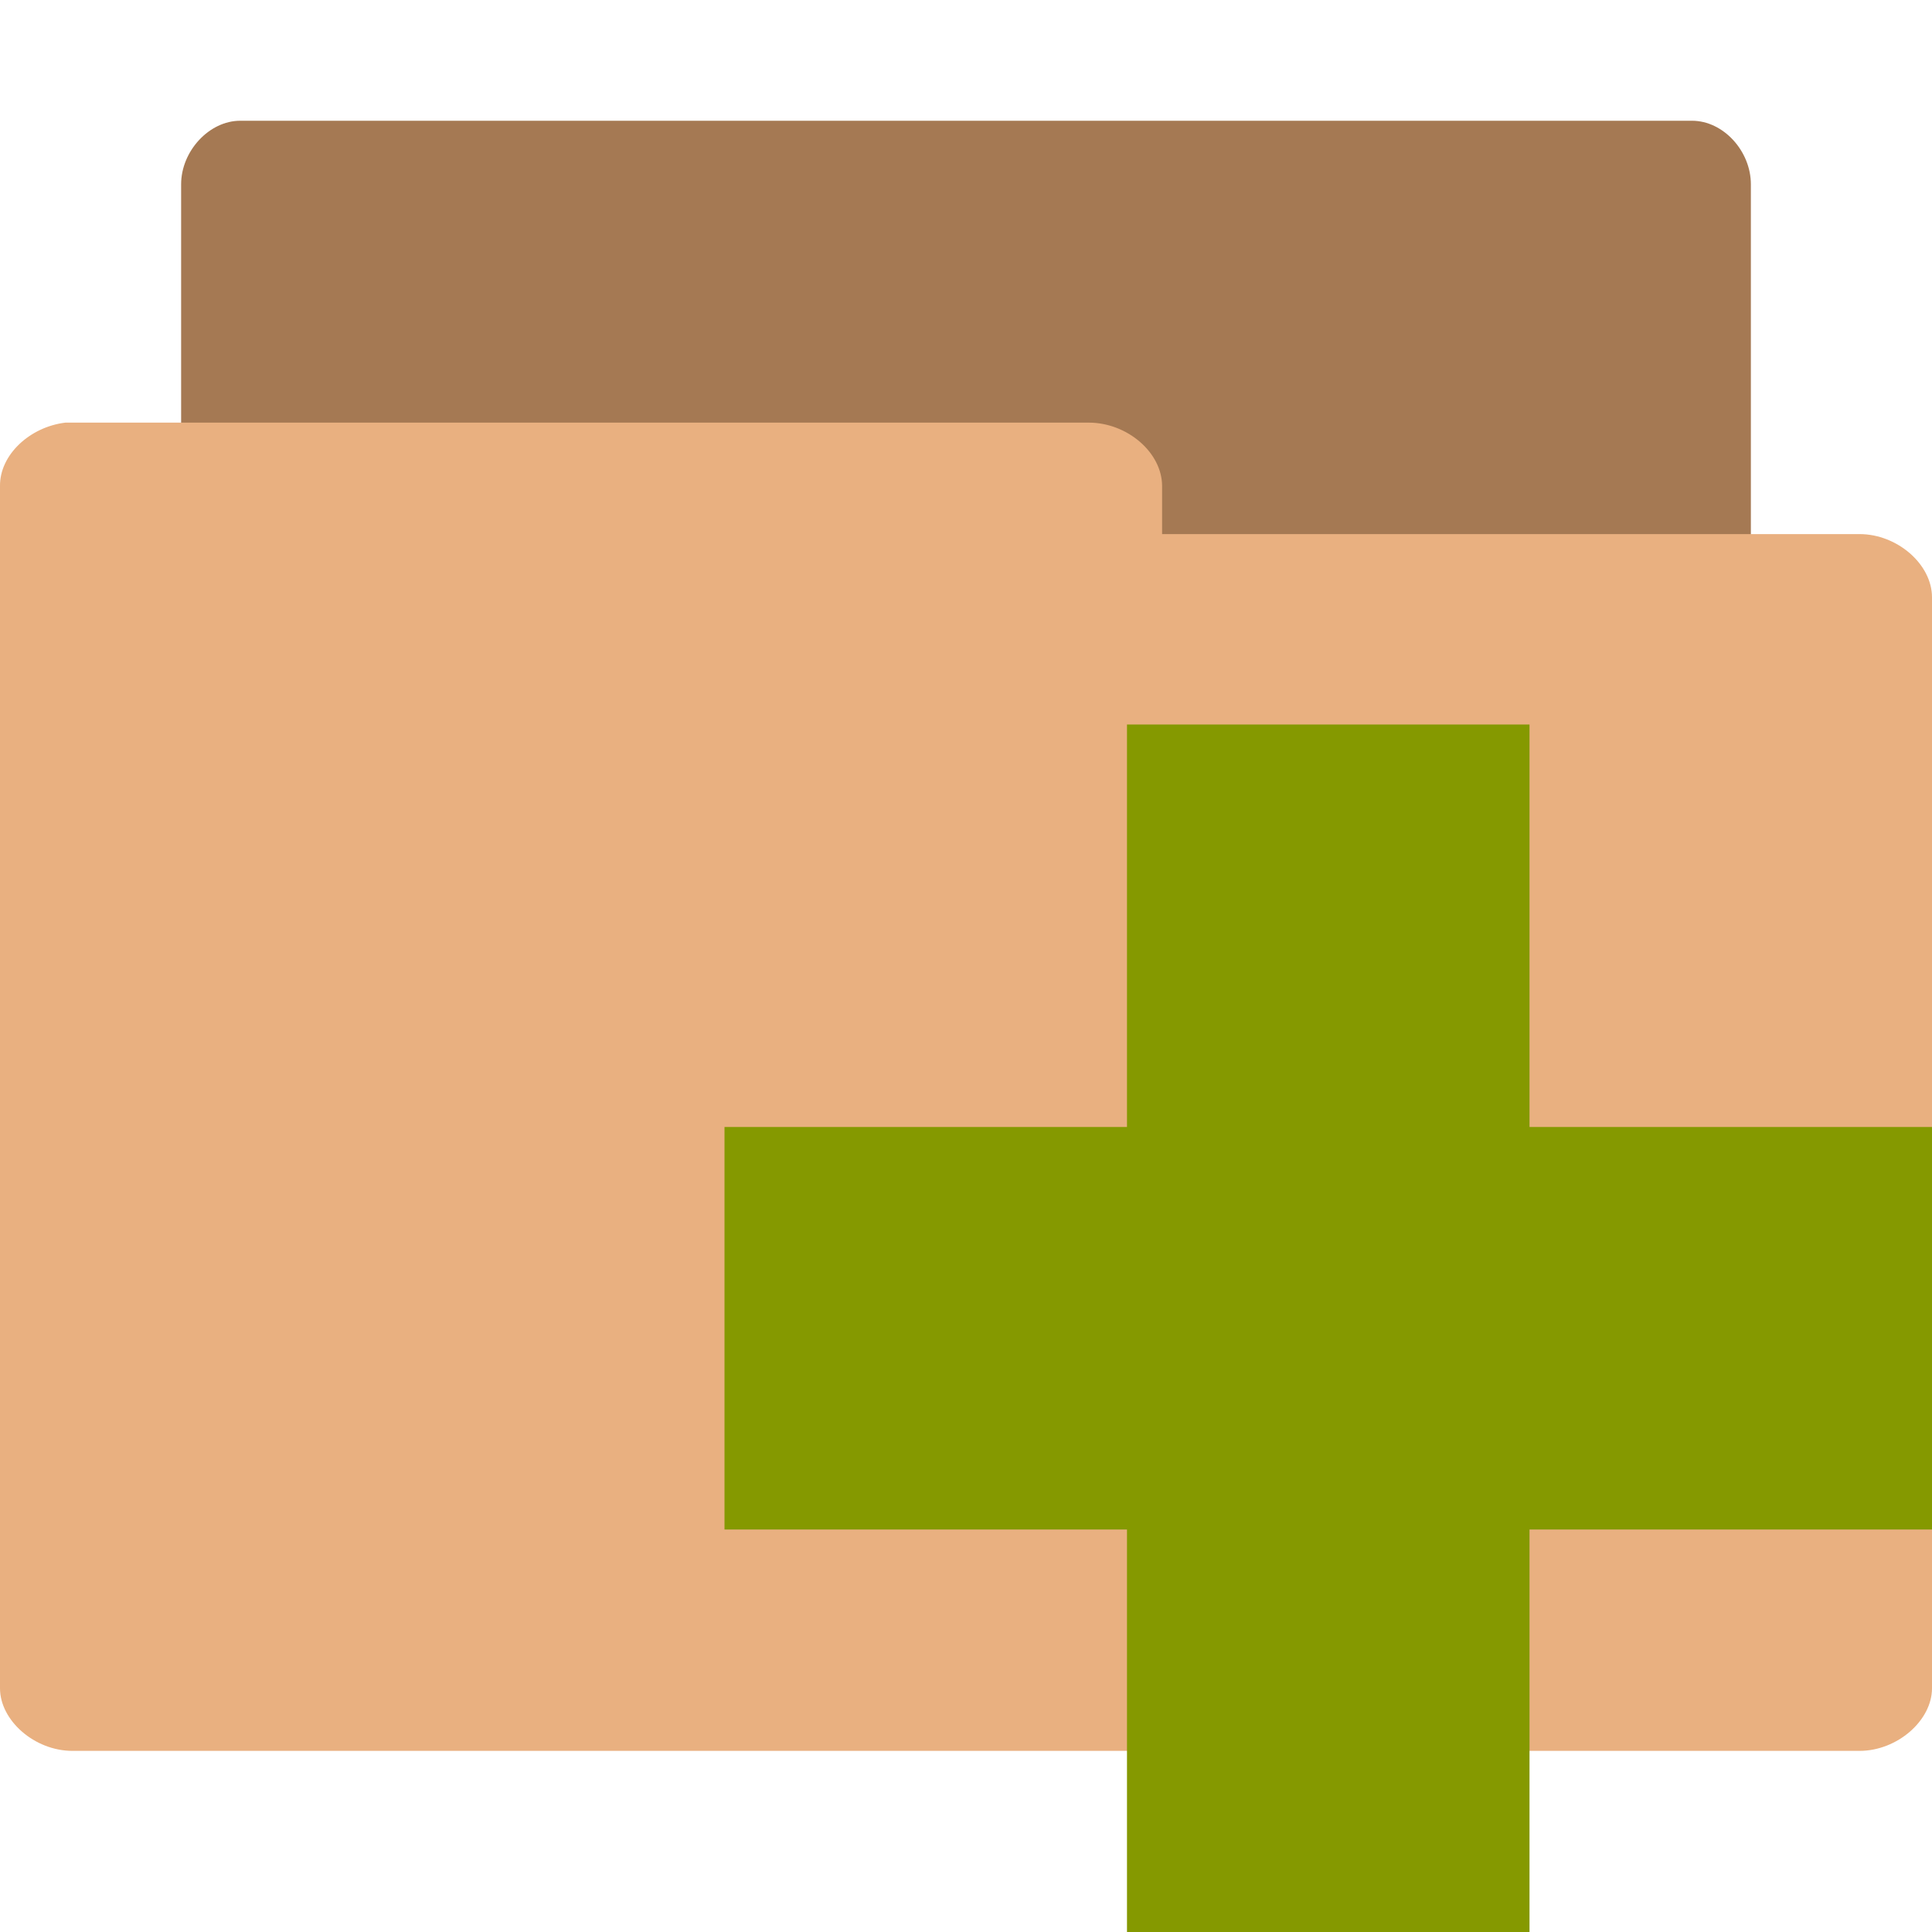
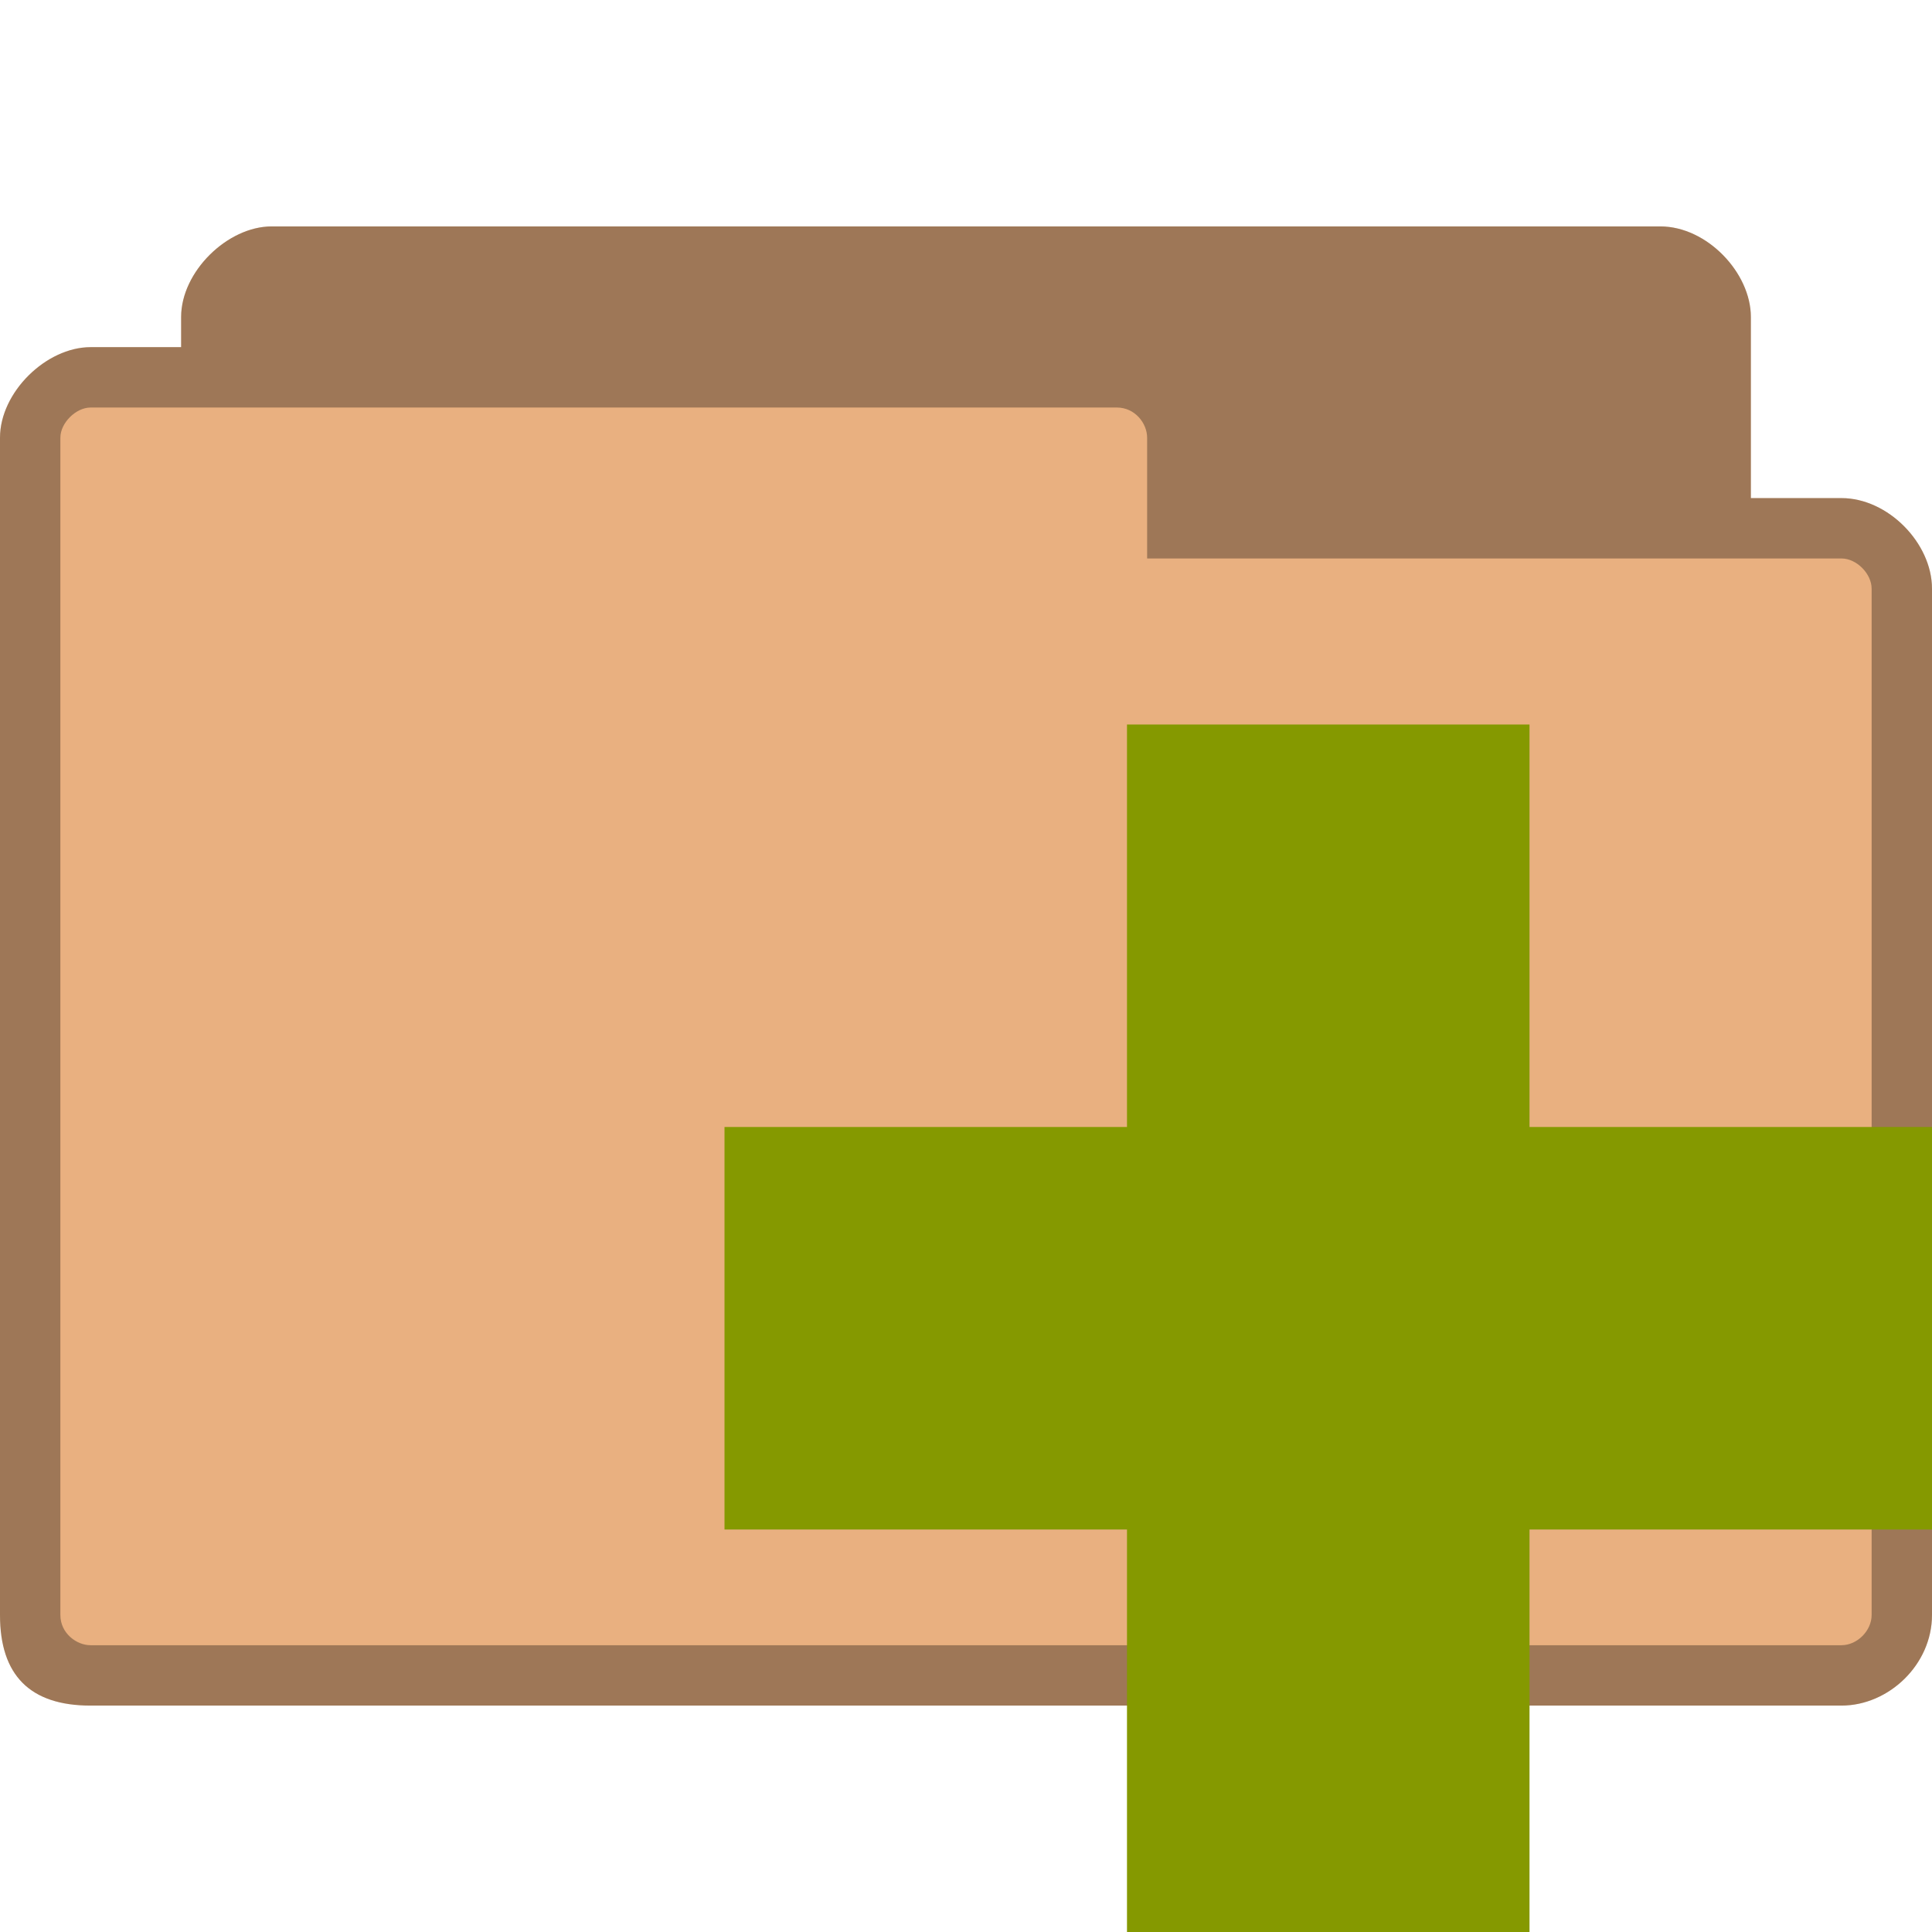
- <svg xmlns="http://www.w3.org/2000/svg" width="256" height="256" viewBox="0 0 256 256">
-   <path style="fill:#a57953" d="M 31.059 192 C 27.211 192 24 187.727 24 183.578 L 24 24.422 C 24 20.023 27.719 16 31.824 16 L 224.199 16 C 228.359 16 232 20.023 232 24.422 L 232 168.742 C 232 173.145 228.359 177.293 224.199 177.293 L 149.059 177.293 L 149.059 183.578 C 149.059 188.102 145.422 192 141.391 192 L 31.812 192 C 31.555 192 31.293 192 31.031 192 Z " />
-   <path style="fill:#e9b080" d="M 8.668 56 C 3.957 56.566 -0.051 60.262 0 64.41 L 0 223.703 C 0 227.977 4.582 232 9.602 232 L 246.398 232 C 251.391 232 256 227.977 256 223.703 L 256 79.145 C 256 74.77 251.391 70.77 246.398 70.77 L 153.984 70.77 L 153.984 64.41 C 153.984 59.973 149.375 56 144.258 56 L 9.602 56 C 9.215 56 8.961 56 8.703 56 Z " />
-   <path style="fill:#859900" d="M 256 149.332 L 202.668 149.332 L 202.668 96 L 149.332 96 L 149.332 149.332 L 96 149.332 L 96 202.668 L 149.332 202.668 L 149.332 256 L 202.668 256 L 202.668 202.668 L 256 202.668 Z " />
+ <svg xmlns="http://www.w3.org/2000/svg" width="256" height="256" viewBox="0 0 256 256" id="svg2" version="1.1">
+   <defs id="defs12" />
+   <path style="fill:#e9b080;fill-opacity:1;stroke:none" d="m 36,30 c -5.856,0 -12,6 -12,12 l 0,4 -12,0 C 6.12,46 0,51.981 0,58 l 0,156 c 0,8 4,12 12,12 l 232,0 c 6.27,0 12,-5.433 12,-12 l 0,-136 c 0,-6.02 -5.82,-12 -12,-12 l -12,0 0,-24 c 0,-5.845 -5.813,-12 -12,-12 z" id="path6-6" />
+   <path style="fill:#000000;fill-opacity:0.322;stroke:none" d="m 36,30 c -5.856,0 -12,6 -12,12 l 0,4 -12,0 C 6.12,46 0,51.981 0,58 l 0,156 c 0,8 4,12 12,12 l 232,0 c 6.27,0 12,-5.433 12,-12 l 0,-136 c 0,-6.02 -5.82,-12 -12,-12 l -12,0 0,-24 c 0,-5.845 -5.813,-12 -12,-12 z m -24,24 136,0 c 2.361,0 4,2.059 4,4 l 0,16 92,0 c 2.022,0 4,2.035 4,4 l 0,136 c 0,2.085 -1.915,4 -4,4 l -232,0 c -1.857,0 -4,-1.585 -4,-4 L 8,58 c 0,-1.97 2.066,-4 4,-4 z" id="path3778" />
+   <path style="fill:#859900" d="M 256 149.332 L 202.668 149.332 L 202.668 96 L 149.332 96 L 149.332 149.332 L 96 149.332 L 96 202.668 L 149.332 202.668 L 149.332 256 L 202.668 256 L 202.668 202.668 L 256 202.668 Z " id="path8" />
</svg>
